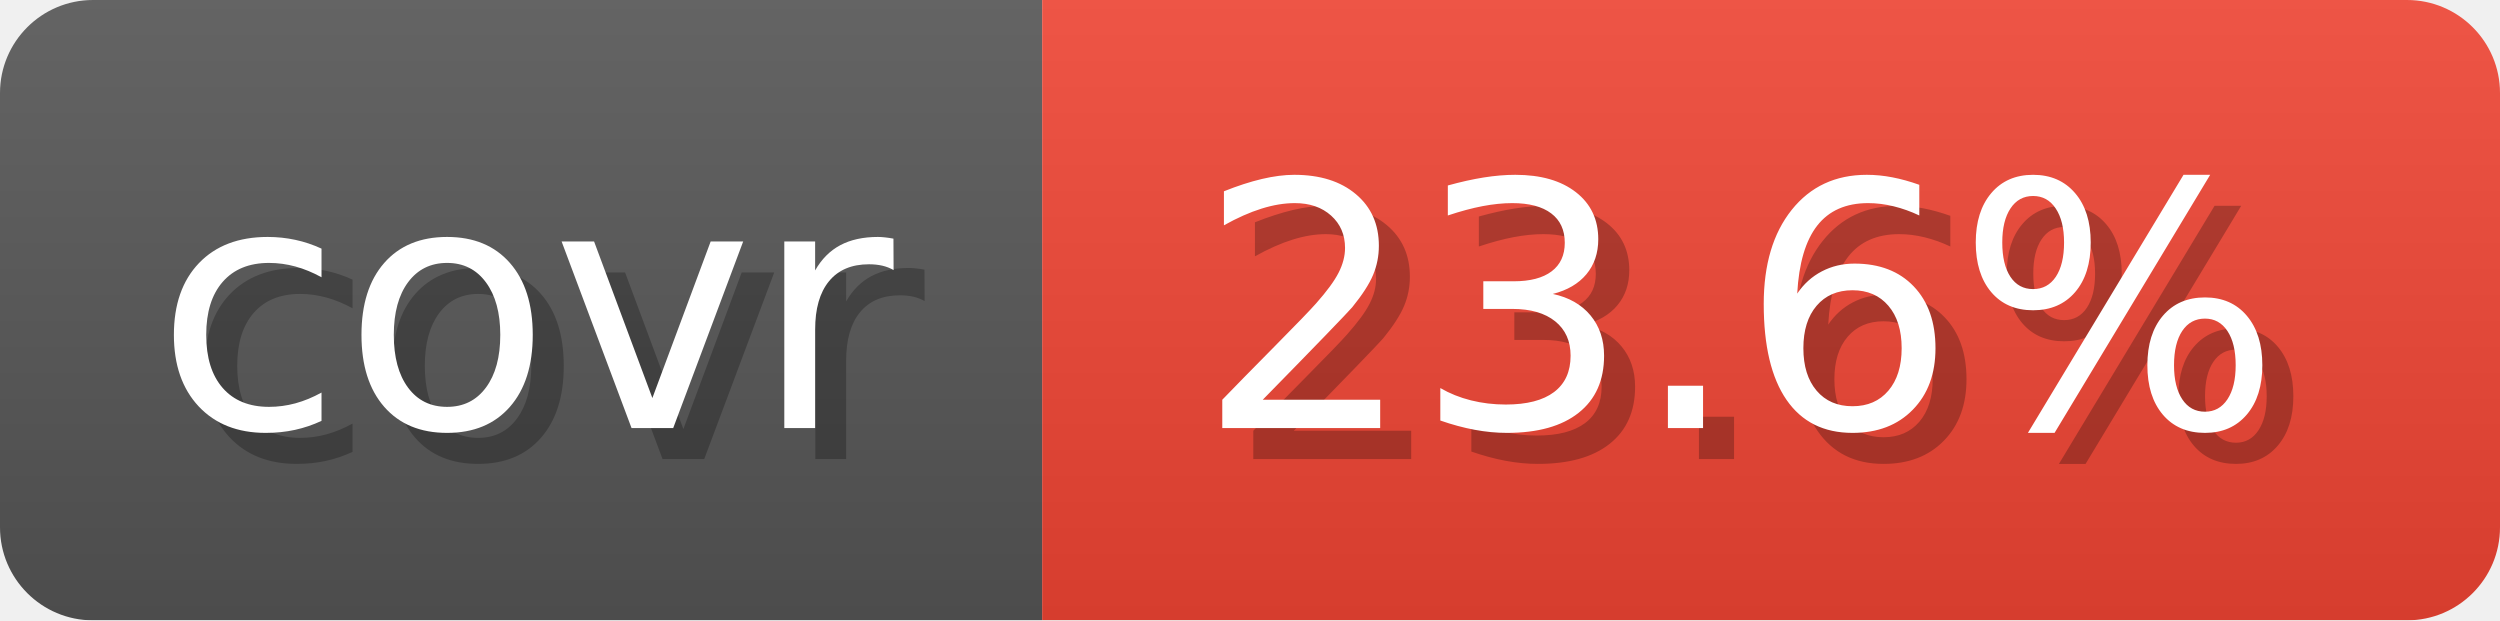
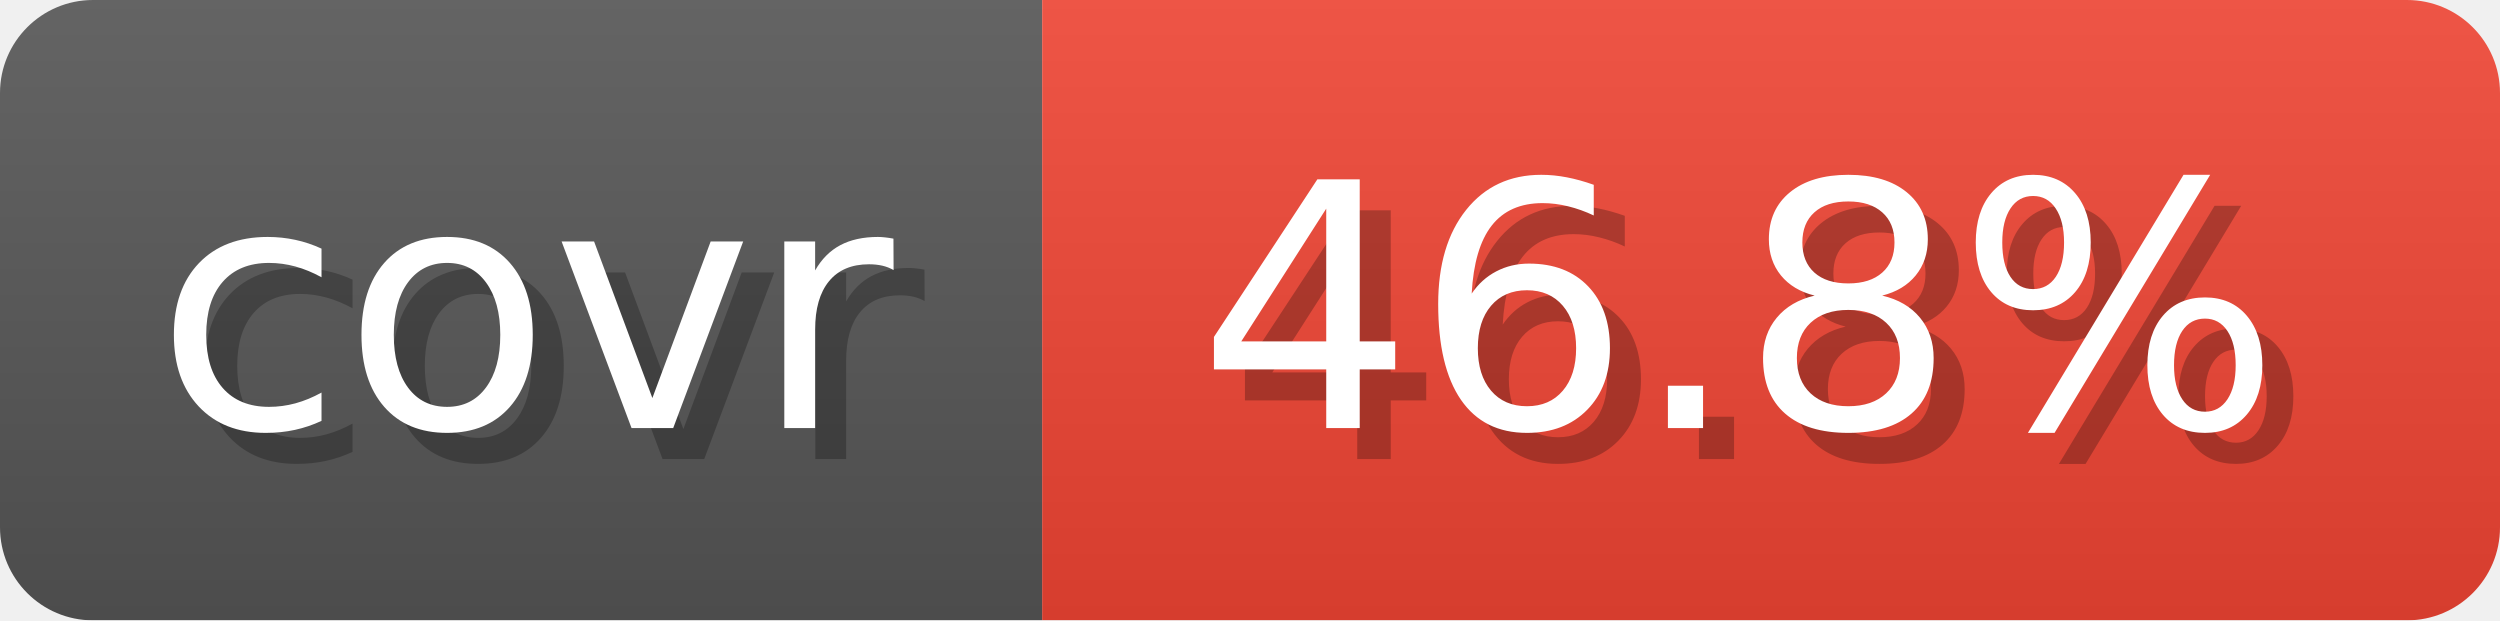
- <svg xmlns="http://www.w3.org/2000/svg" width="80.6" height="20" viewBox="0 0 806 200" role="img" aria-label="covr: 23.6%">
+ <svg xmlns="http://www.w3.org/2000/svg" width="80.6" height="20" viewBox="0 0 806 200" role="img" aria-label="covr: 46.8%">
  <linearGradient id="gradient" x2="0" y2="100%">
    <stop offset="0" stop-opacity=".1" stop-color="#EEE" />
    <stop offset="1" stop-opacity=".1" />
  </linearGradient>
  <mask id="round">
    <rect width="806" height="200" rx="30" fill="#FFF" />
  </mask>
  <g mask="url(#round)">
    <rect width="336" height="200" fill="#555" />
    <rect x="336" width="470" height="200" fill="#E43" />
    <rect width="806" height="200" fill="url(#gradient)" />
  </g>
  <g aria-hidden="true" text-anchor="start" font-family="Verdana,DejaVu Sans,sans-serif" font-size="110">
    <text x="60" y="148" textLength="236" fill="#000" opacity="0.25">covr</text>
    <text x="50" y="138" textLength="236" fill="#fff">covr</text>
-     <text x="396" y="148" textLength="370" fill="#000" opacity="0.25">23.6%</text>
-     <text x="386" y="138" textLength="370" fill="#fff">23.6%</text>
+     <text x="396" y="148" textLength="370" fill="#000" opacity="0.25">46.8%</text>
+     <text x="386" y="138" textLength="370" fill="#fff">46.8%</text>
  </g>
</svg>
